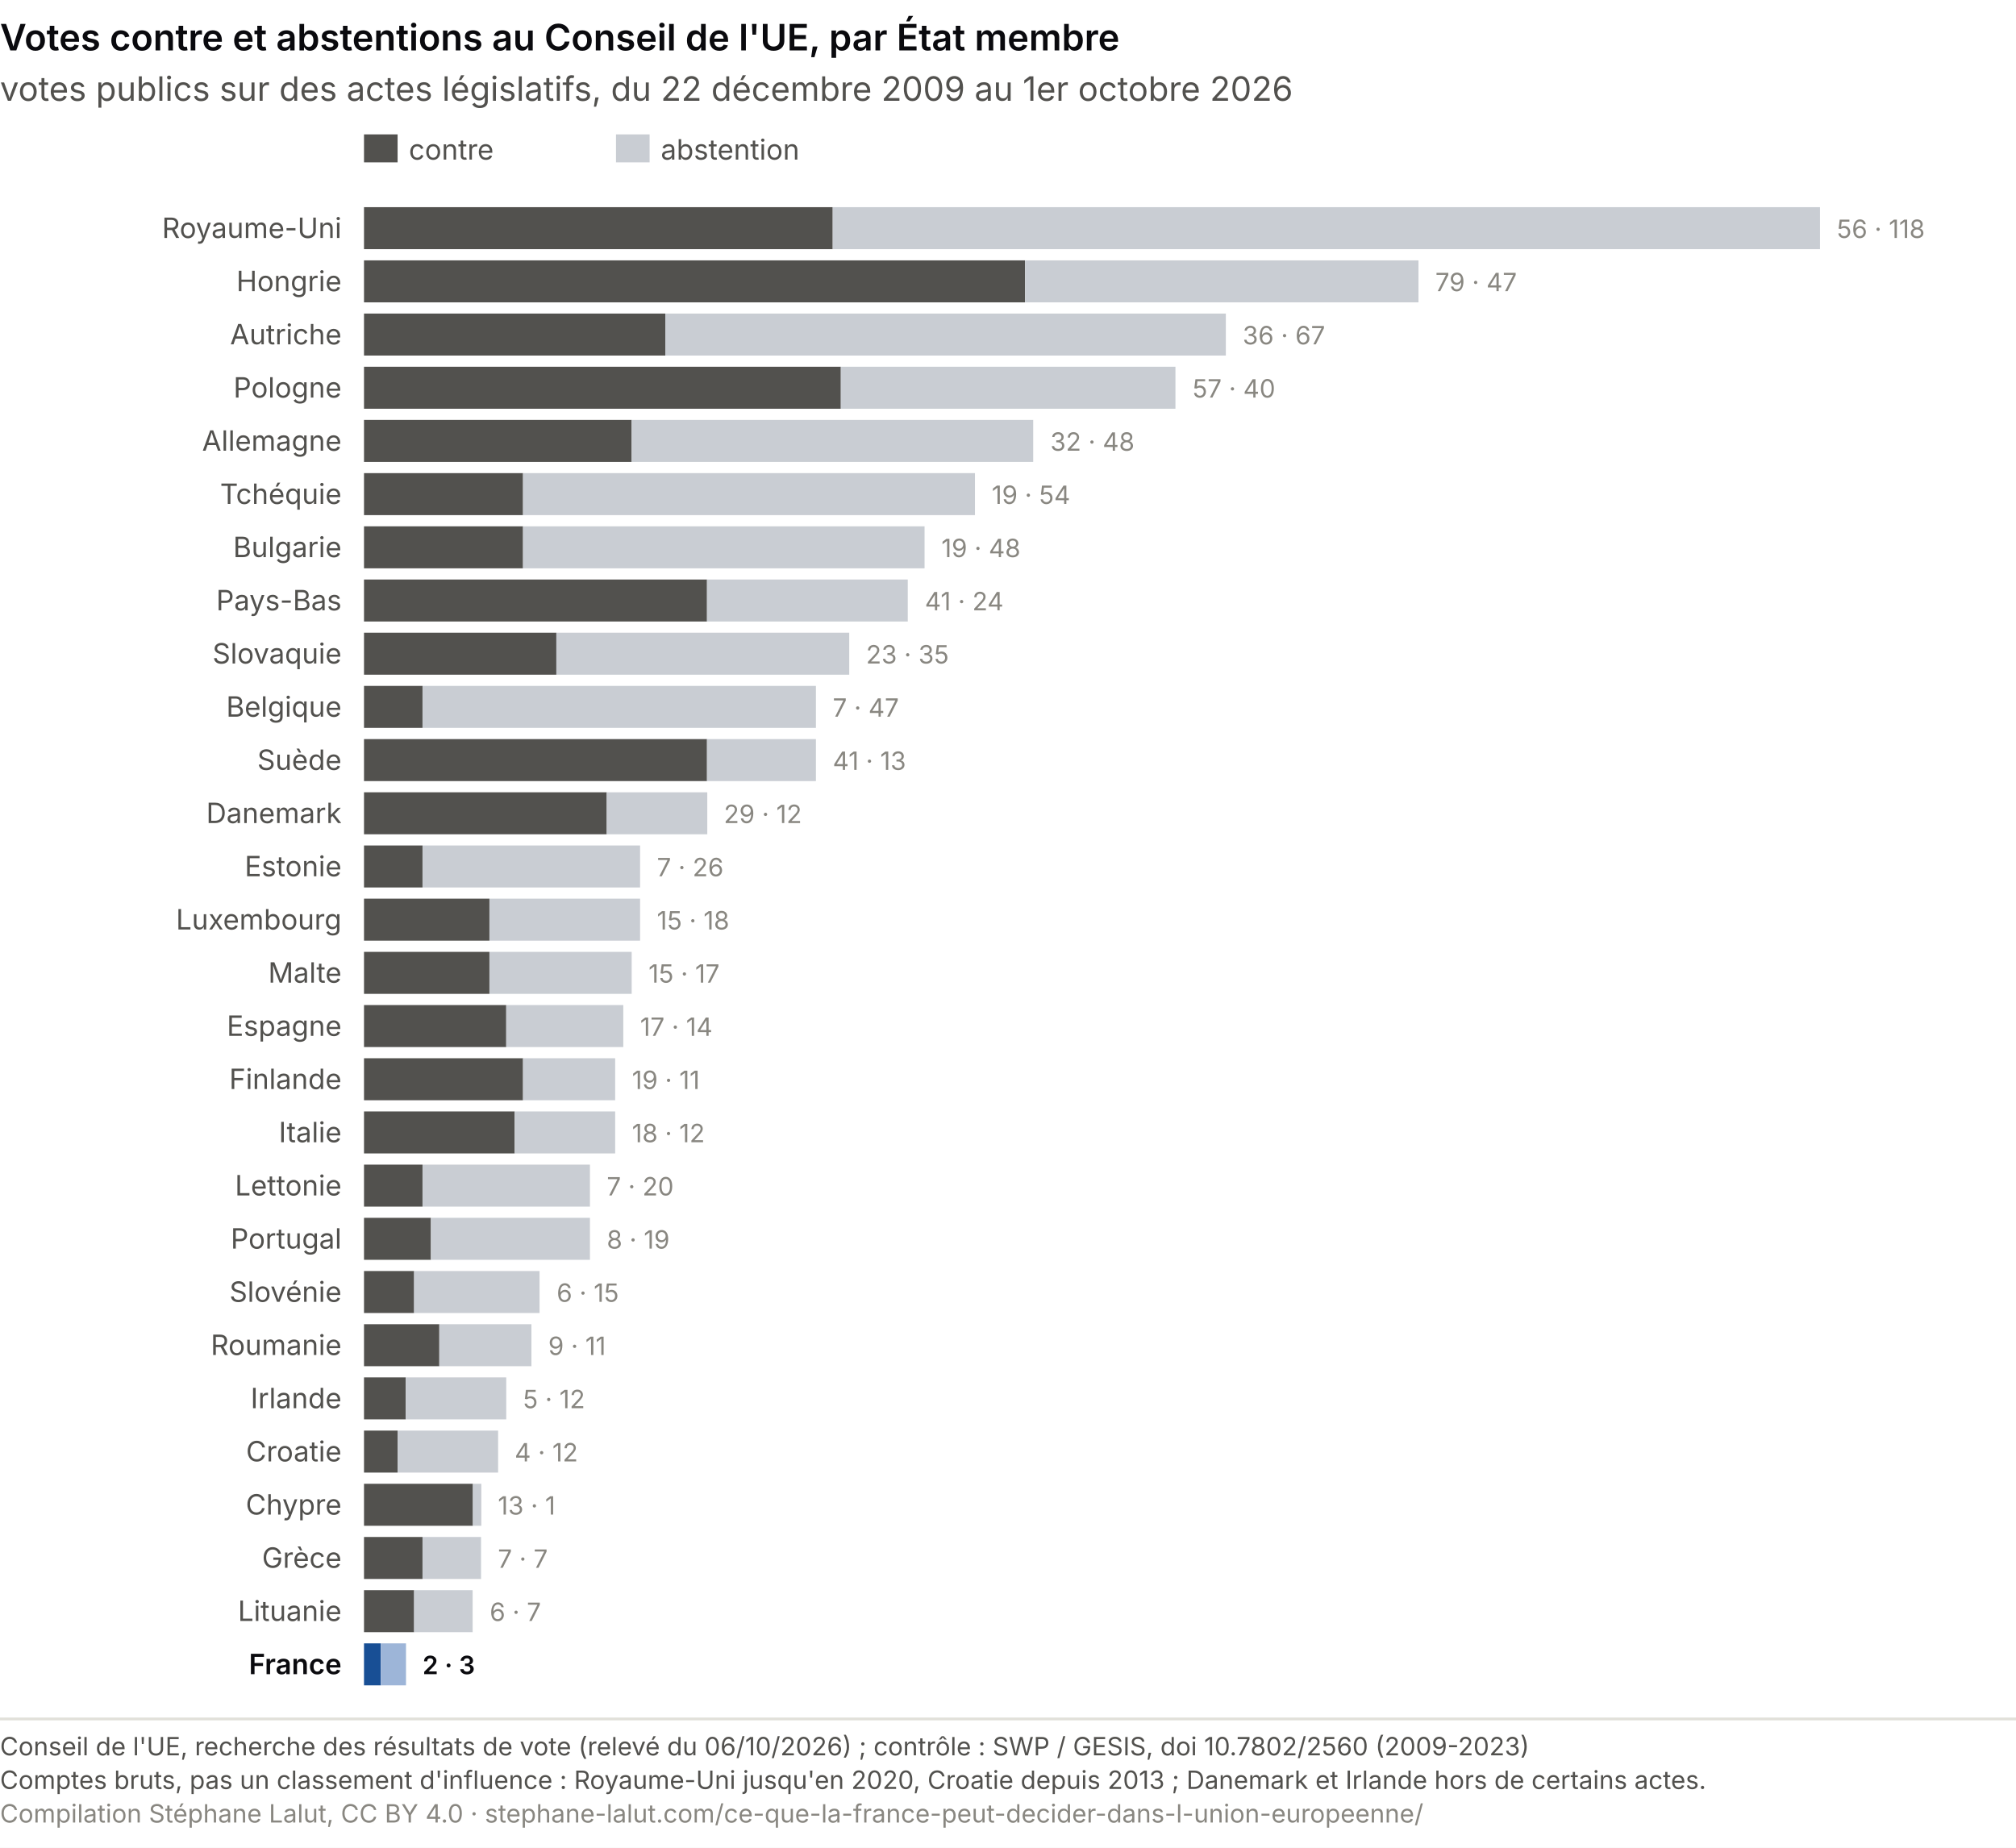
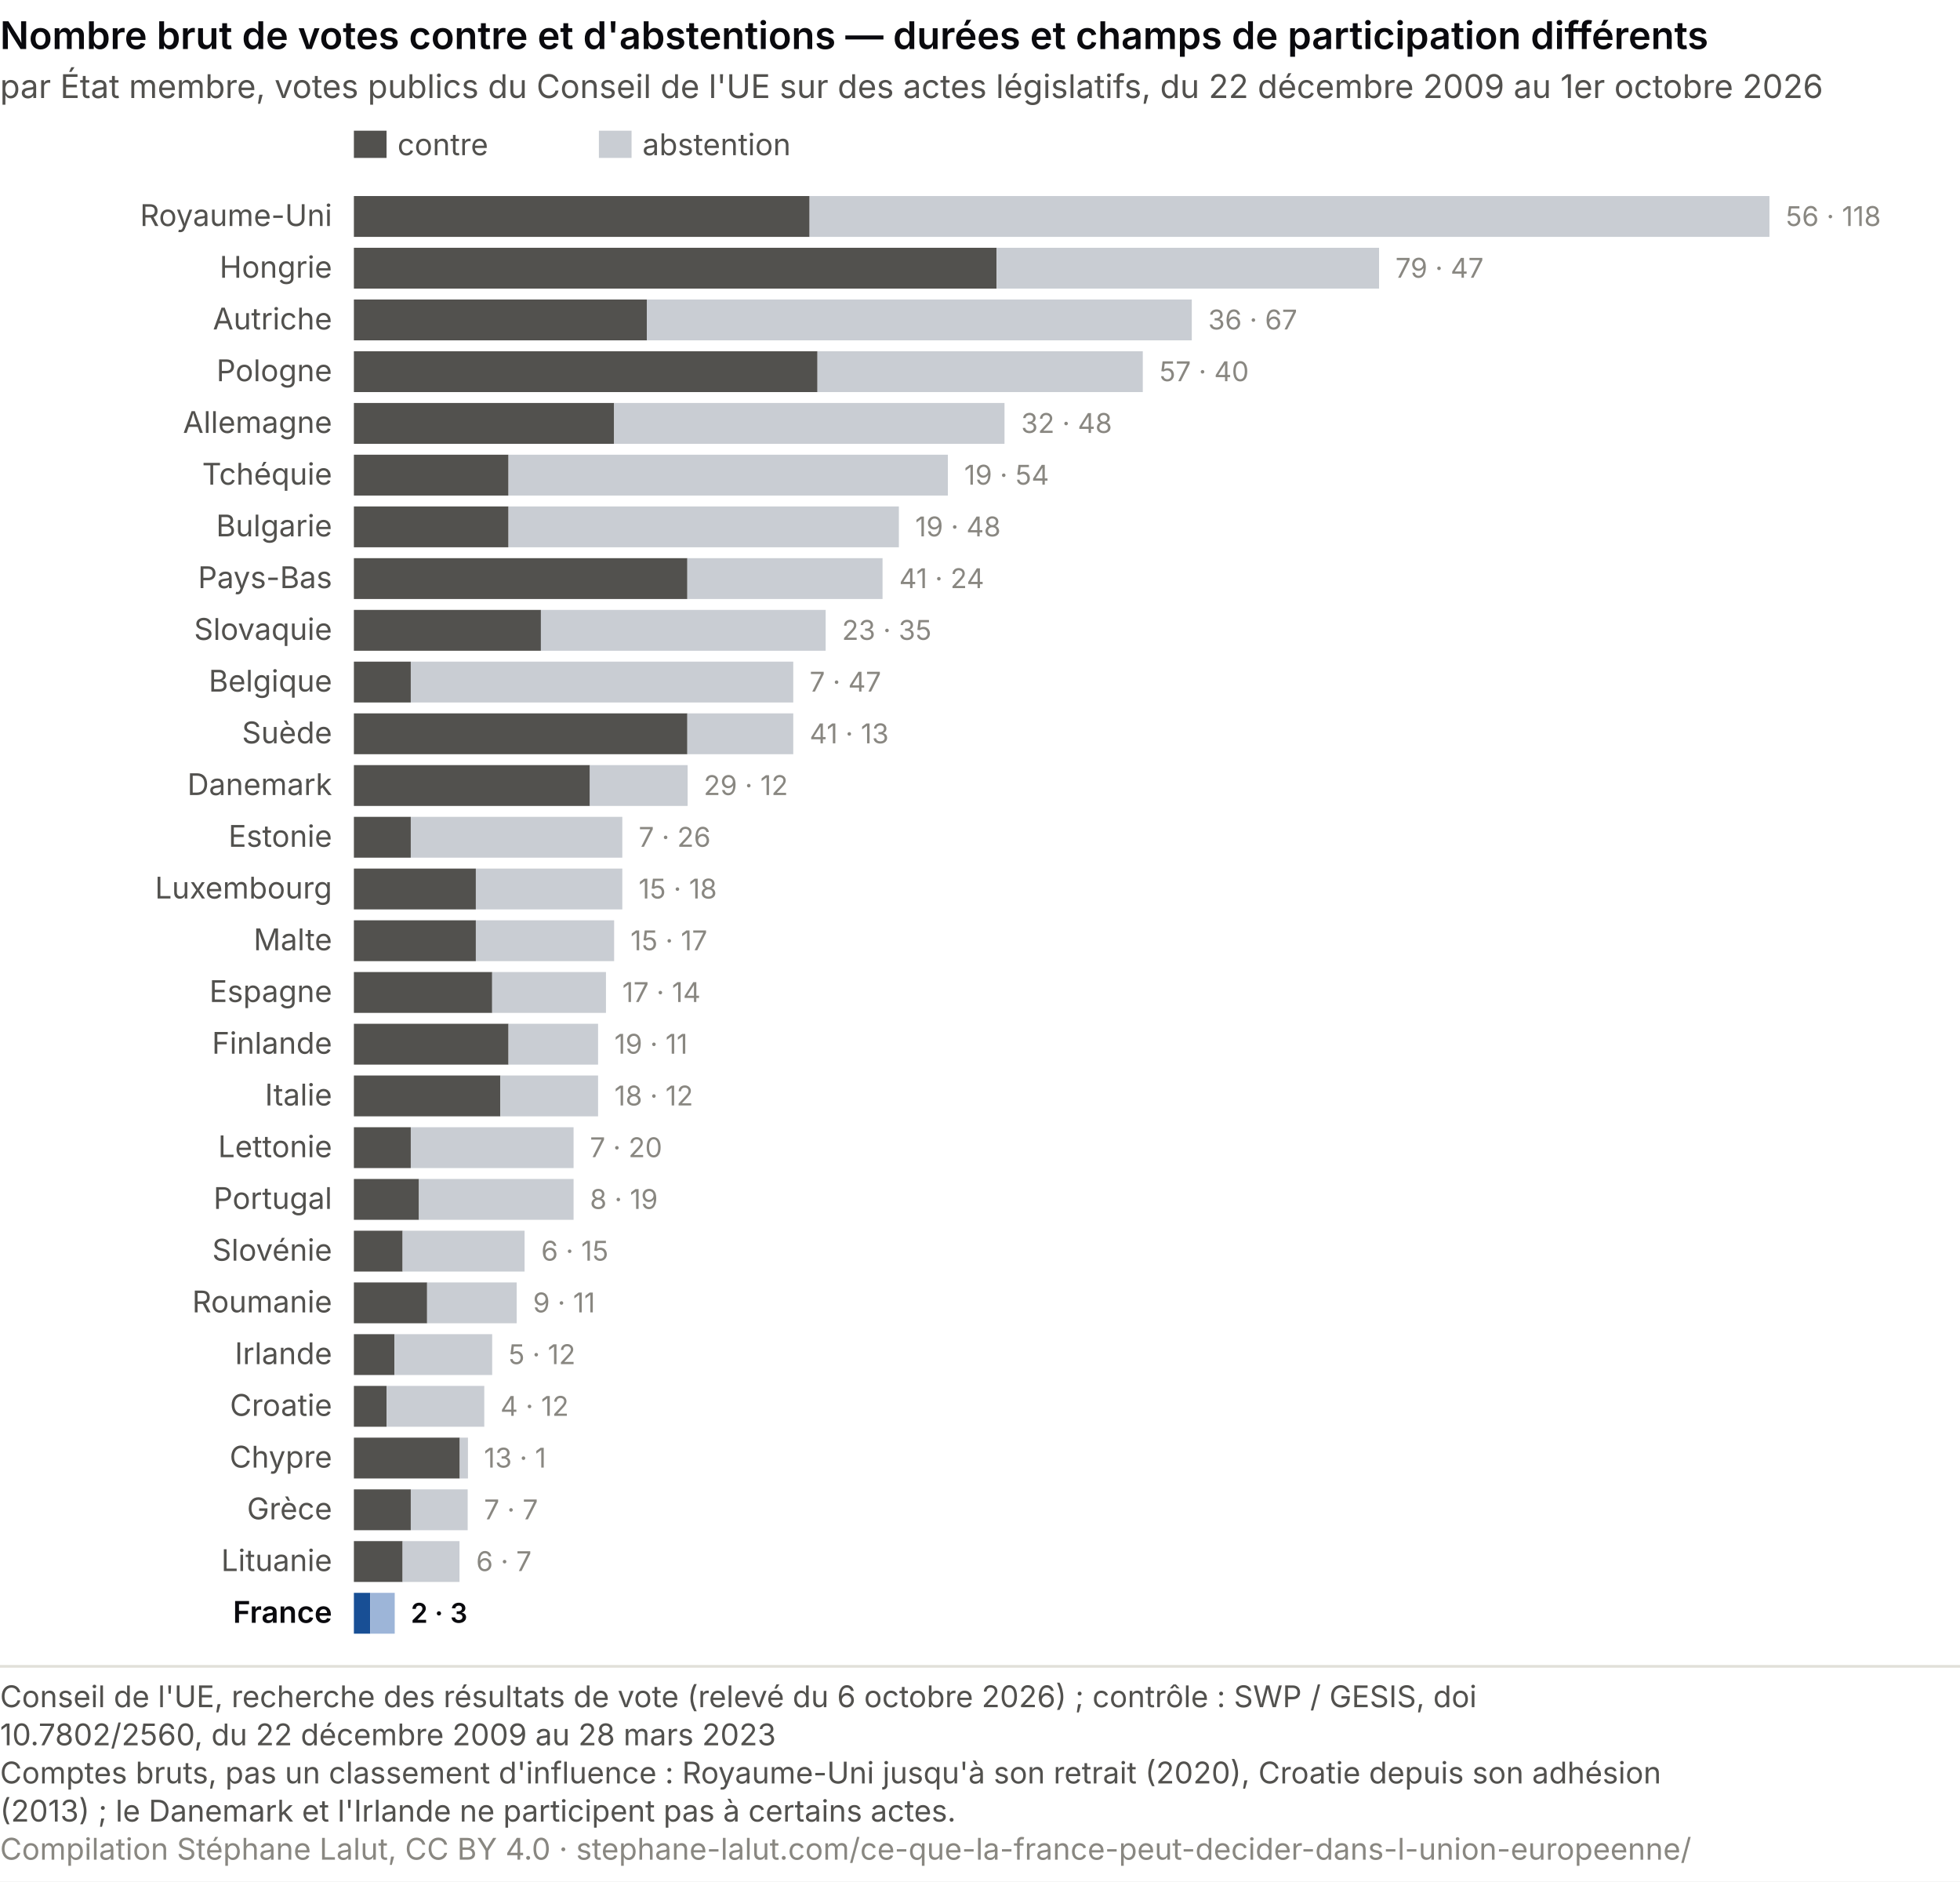
- <svg xmlns="http://www.w3.org/2000/svg" viewBox="0 0 720 660" role="img" font-variant-numeric="tabular-nums" aria-labelledby="ev-t ev-d" font-family="system-ui, -apple-system, Segoe UI, sans-serif">
-   <rect width="720" height="660" fill="#ffffff" />
-   <text x="0.0" y="18.0" font-size="13" fill="#0A0A0E" text-anchor="start" font-weight="600">Votes contre et abstentions au Conseil de l'UE, par État membre</text>
-   <text x="0.0" y="36.0" font-size="12" fill="#52514e" text-anchor="start">votes publics sur des actes législatifs, du 22 décembre 2009 au 1er octobre 2026</text>
+ <svg xmlns="http://www.w3.org/2000/svg" viewBox="0 0 720 691" role="img" font-variant-numeric="tabular-nums" aria-labelledby="ev-t ev-d" font-family="system-ui, -apple-system, Segoe UI, sans-serif">
+   <rect width="720" height="691" fill="#ffffff" />
+   <text x="0.0" y="18.0" font-size="14" fill="#0A0A0E" text-anchor="start" font-weight="600">Nombre brut de votes contre et d'abstentions — durées et champs de participation différents</text>
+   <text x="0.0" y="36.0" font-size="12" fill="#52514e" text-anchor="start">par État membre, votes publics du Conseil de l'UE sur des actes législatifs, du 22 décembre 2009 au 1er octobre 2026</text>
  <rect x="130" y="48" width="12" height="10" fill="#52514e" />
-   <text x="146.0" y="57.0" font-size="10" fill="#52514e" text-anchor="start">contre</text>
+   <text x="146.0" y="57.0" font-size="11" fill="#52514e" text-anchor="start">contre</text>
  <rect x="220" y="48" width="12" height="10" fill="#c9cdd3" />
-   <text x="236.0" y="57.0" font-size="10" fill="#52514e" text-anchor="start">abstention</text>
-   <text x="122.0" y="85.0" font-size="10" fill="#52514e" text-anchor="end">Royaume-Uni</text>
-   <rect x="130" y="74" width="167.4" height="15" fill="#52514e" />
-   <rect x="297.4" y="74" width="352.6" height="15" fill="#c9cdd3" />
-   <text x="656.0" y="85.0" font-size="9" fill="#898781" text-anchor="start">56 · 118</text>
-   <text x="122.0" y="104.0" font-size="10" fill="#52514e" text-anchor="end">Hongrie</text>
-   <rect x="130" y="93" width="236.1" height="15" fill="#52514e" />
-   <rect x="366.1" y="93" width="140.5" height="15" fill="#c9cdd3" />
-   <text x="512.6" y="104.0" font-size="9" fill="#898781" text-anchor="start">79 · 47</text>
-   <text x="122.0" y="123.0" font-size="10" fill="#52514e" text-anchor="end">Autriche</text>
-   <rect x="130" y="112" width="107.6" height="15" fill="#52514e" />
-   <rect x="237.6" y="112" width="200.2" height="15" fill="#c9cdd3" />
-   <text x="443.8" y="123.0" font-size="9" fill="#898781" text-anchor="start">36 · 67</text>
-   <text x="122.0" y="142.0" font-size="10" fill="#52514e" text-anchor="end">Pologne</text>
-   <rect x="130" y="131" width="170.3" height="15" fill="#52514e" />
-   <rect x="300.3" y="131" width="119.5" height="15" fill="#c9cdd3" />
-   <text x="425.9" y="142.0" font-size="9" fill="#898781" text-anchor="start">57 · 40</text>
-   <text x="122.0" y="161.0" font-size="10" fill="#52514e" text-anchor="end">Allemagne</text>
-   <rect x="130" y="150" width="95.6" height="15" fill="#52514e" />
-   <rect x="225.6" y="150" width="143.4" height="15" fill="#c9cdd3" />
-   <text x="375.1" y="161.0" font-size="9" fill="#898781" text-anchor="start">32 · 48</text>
-   <text x="122.0" y="180.0" font-size="10" fill="#52514e" text-anchor="end">Tchéquie</text>
-   <rect x="130" y="169" width="56.8" height="15" fill="#52514e" />
-   <rect x="186.8" y="169" width="161.4" height="15" fill="#c9cdd3" />
-   <text x="354.2" y="180.0" font-size="9" fill="#898781" text-anchor="start">19 · 54</text>
-   <text x="122.0" y="199.0" font-size="10" fill="#52514e" text-anchor="end">Bulgarie</text>
-   <rect x="130" y="188" width="56.8" height="15" fill="#52514e" />
-   <rect x="186.8" y="188" width="143.4" height="15" fill="#c9cdd3" />
-   <text x="336.2" y="199.0" font-size="9" fill="#898781" text-anchor="start">19 · 48</text>
-   <text x="122.0" y="218.0" font-size="10" fill="#52514e" text-anchor="end">Pays-Bas</text>
-   <rect x="130" y="207" width="122.5" height="15" fill="#52514e" />
-   <rect x="252.5" y="207" width="71.7" height="15" fill="#c9cdd3" />
-   <text x="330.3" y="218.0" font-size="9" fill="#898781" text-anchor="start">41 · 24</text>
-   <text x="122.0" y="237.0" font-size="10" fill="#52514e" text-anchor="end">Slovaquie</text>
-   <rect x="130" y="226" width="68.7" height="15" fill="#52514e" />
-   <rect x="198.7" y="226" width="104.6" height="15" fill="#c9cdd3" />
-   <text x="309.3" y="237.0" font-size="9" fill="#898781" text-anchor="start">23 · 35</text>
-   <text x="122.0" y="256.0" font-size="10" fill="#52514e" text-anchor="end">Belgique</text>
-   <rect x="130" y="245" width="20.9" height="15" fill="#52514e" />
-   <rect x="150.9" y="245" width="140.5" height="15" fill="#c9cdd3" />
-   <text x="297.4" y="256.0" font-size="9" fill="#898781" text-anchor="start">7 · 47</text>
-   <text x="122.0" y="275.0" font-size="10" fill="#52514e" text-anchor="end">Suède</text>
-   <rect x="130" y="264" width="122.5" height="15" fill="#52514e" />
-   <rect x="252.5" y="264" width="38.9" height="15" fill="#c9cdd3" />
-   <text x="297.4" y="275.0" font-size="9" fill="#898781" text-anchor="start">41 · 13</text>
-   <text x="122.0" y="294.0" font-size="10" fill="#52514e" text-anchor="end">Danemark</text>
-   <rect x="130" y="283" width="86.7" height="15" fill="#52514e" />
-   <rect x="216.7" y="283" width="35.9" height="15" fill="#c9cdd3" />
-   <text x="258.5" y="294.0" font-size="9" fill="#898781" text-anchor="start">29 · 12</text>
-   <text x="122.0" y="313.0" font-size="10" fill="#52514e" text-anchor="end">Estonie</text>
-   <rect x="130" y="302" width="20.9" height="15" fill="#52514e" />
-   <rect x="150.9" y="302" width="77.7" height="15" fill="#c9cdd3" />
-   <text x="234.6" y="313.0" font-size="9" fill="#898781" text-anchor="start">7 · 26</text>
-   <text x="122.0" y="332.0" font-size="10" fill="#52514e" text-anchor="end">Luxembourg</text>
-   <rect x="130" y="321" width="44.8" height="15" fill="#52514e" />
-   <rect x="174.8" y="321" width="53.8" height="15" fill="#c9cdd3" />
-   <text x="234.6" y="332.0" font-size="9" fill="#898781" text-anchor="start">15 · 18</text>
-   <text x="122.0" y="351.0" font-size="10" fill="#52514e" text-anchor="end">Malte</text>
-   <rect x="130" y="340" width="44.8" height="15" fill="#52514e" />
-   <rect x="174.8" y="340" width="50.8" height="15" fill="#c9cdd3" />
-   <text x="231.6" y="351.0" font-size="9" fill="#898781" text-anchor="start">15 · 17</text>
-   <text x="122.0" y="370.0" font-size="10" fill="#52514e" text-anchor="end">Espagne</text>
-   <rect x="130" y="359" width="50.8" height="15" fill="#52514e" />
-   <rect x="180.8" y="359" width="41.8" height="15" fill="#c9cdd3" />
-   <text x="228.6" y="370.0" font-size="9" fill="#898781" text-anchor="start">17 · 14</text>
-   <text x="122.0" y="389.0" font-size="10" fill="#52514e" text-anchor="end">Finlande</text>
-   <rect x="130" y="378" width="56.8" height="15" fill="#52514e" />
-   <rect x="186.8" y="378" width="32.9" height="15" fill="#c9cdd3" />
-   <text x="225.7" y="389.0" font-size="9" fill="#898781" text-anchor="start">19 · 11</text>
-   <text x="122.0" y="408.0" font-size="10" fill="#52514e" text-anchor="end">Italie</text>
-   <rect x="130" y="397" width="53.8" height="15" fill="#52514e" />
-   <rect x="183.8" y="397" width="35.9" height="15" fill="#c9cdd3" />
-   <text x="225.7" y="408.0" font-size="9" fill="#898781" text-anchor="start">18 · 12</text>
-   <text x="122.0" y="427.0" font-size="10" fill="#52514e" text-anchor="end">Lettonie</text>
-   <rect x="130" y="416" width="20.9" height="15" fill="#52514e" />
-   <rect x="150.9" y="416" width="59.8" height="15" fill="#c9cdd3" />
-   <text x="216.7" y="427.0" font-size="9" fill="#898781" text-anchor="start">7 · 20</text>
-   <text x="122.0" y="446.0" font-size="10" fill="#52514e" text-anchor="end">Portugal</text>
-   <rect x="130" y="435" width="23.9" height="15" fill="#52514e" />
-   <rect x="153.9" y="435" width="56.8" height="15" fill="#c9cdd3" />
-   <text x="216.7" y="446.0" font-size="9" fill="#898781" text-anchor="start">8 · 19</text>
-   <text x="122.0" y="465.0" font-size="10" fill="#52514e" text-anchor="end">Slovénie</text>
-   <rect x="130" y="454" width="17.9" height="15" fill="#52514e" />
-   <rect x="147.9" y="454" width="44.8" height="15" fill="#c9cdd3" />
-   <text x="198.8" y="465.0" font-size="9" fill="#898781" text-anchor="start">6 · 15</text>
-   <text x="122.0" y="484.0" font-size="10" fill="#52514e" text-anchor="end">Roumanie</text>
-   <rect x="130" y="473" width="26.9" height="15" fill="#52514e" />
-   <rect x="156.9" y="473" width="32.9" height="15" fill="#c9cdd3" />
-   <text x="195.8" y="484.0" font-size="9" fill="#898781" text-anchor="start">9 · 11</text>
-   <text x="122.0" y="503.0" font-size="10" fill="#52514e" text-anchor="end">Irlande</text>
-   <rect x="130" y="492" width="14.9" height="15" fill="#52514e" />
-   <rect x="144.9" y="492" width="35.9" height="15" fill="#c9cdd3" />
-   <text x="186.8" y="503.0" font-size="9" fill="#898781" text-anchor="start">5 · 12</text>
-   <text x="122.0" y="522.0" font-size="10" fill="#52514e" text-anchor="end">Croatie</text>
-   <rect x="130" y="511" width="12.0" height="15" fill="#52514e" />
-   <rect x="142.0" y="511" width="35.9" height="15" fill="#c9cdd3" />
-   <text x="183.8" y="522.0" font-size="9" fill="#898781" text-anchor="start">4 · 12</text>
-   <text x="122.0" y="541.0" font-size="10" fill="#52514e" text-anchor="end">Chypre</text>
-   <rect x="130" y="530" width="38.9" height="15" fill="#52514e" />
-   <rect x="168.9" y="530" width="3.0" height="15" fill="#c9cdd3" />
-   <text x="177.8" y="541.0" font-size="9" fill="#898781" text-anchor="start">13 · 1</text>
-   <text x="122.0" y="560.0" font-size="10" fill="#52514e" text-anchor="end">Grèce</text>
-   <rect x="130" y="549" width="20.9" height="15" fill="#52514e" />
-   <rect x="150.9" y="549" width="20.9" height="15" fill="#c9cdd3" />
-   <text x="177.8" y="560.0" font-size="9" fill="#898781" text-anchor="start">7 · 7</text>
-   <text x="122.0" y="579.0" font-size="10" fill="#52514e" text-anchor="end">Lituanie</text>
-   <rect x="130" y="568" width="17.9" height="15" fill="#52514e" />
-   <rect x="147.9" y="568" width="20.9" height="15" fill="#c9cdd3" />
-   <text x="174.9" y="579.0" font-size="9" fill="#898781" text-anchor="start">6 · 7</text>
-   <text x="122.0" y="598.0" font-size="10" fill="#0A0A0E" text-anchor="end" font-weight="600">France</text>
-   <rect x="130" y="587" width="6.0" height="15" fill="#184f95" />
-   <rect x="136.0" y="587" width="9.0" height="15" fill="#9db5d8" />
-   <text x="150.9" y="598.0" font-size="9" fill="#0A0A0E" text-anchor="start" font-weight="600">2 · 3</text>
-   <line x1="0" y1="614" x2="720" y2="614" stroke="#e1e0d9" />
-   <text x="0" y="627" font-size="9" fill="#52514e">Conseil de l'UE, recherche des résultats de vote (relevé du 06/10/2026) ; contrôle : SWP / GESIS, doi 10.7802/2560 (2009-2023)</text>
-   <text x="0" y="639" font-size="9" fill="#52514e">Comptes bruts, pas un classement d'influence : Royaume-Uni jusqu'en 2020, Croatie depuis 2013 ; Danemark et Irlande hors de certains actes.</text>
-   <text x="0" y="651" font-size="9" fill="#898781">Compilation Stéphane Lalut, CC BY 4.0 · stephane-lalut.com/ce-que-la-france-peut-decider-dans-l-union-europeenne/</text>
+   <text x="236.0" y="57.0" font-size="11" fill="#52514e" text-anchor="start">abstention</text>
+   <text x="122.0" y="83.0" font-size="11" fill="#52514e" text-anchor="end">Royaume-Uni</text>
+   <rect x="130" y="72" width="167.4" height="15" fill="#52514e" />
+   <rect x="297.4" y="72" width="352.6" height="15" fill="#c9cdd3" />
+   <text x="656.0" y="83.0" font-size="10" fill="#898781" text-anchor="start">56 · 118</text>
+   <text x="122.0" y="102.0" font-size="11" fill="#52514e" text-anchor="end">Hongrie</text>
+   <rect x="130" y="91" width="236.1" height="15" fill="#52514e" />
+   <rect x="366.1" y="91" width="140.5" height="15" fill="#c9cdd3" />
+   <text x="512.6" y="102.0" font-size="10" fill="#898781" text-anchor="start">79 · 47</text>
+   <text x="122.0" y="121.0" font-size="11" fill="#52514e" text-anchor="end">Autriche</text>
+   <rect x="130" y="110" width="107.6" height="15" fill="#52514e" />
+   <rect x="237.6" y="110" width="200.2" height="15" fill="#c9cdd3" />
+   <text x="443.8" y="121.0" font-size="10" fill="#898781" text-anchor="start">36 · 67</text>
+   <text x="122.0" y="140.0" font-size="11" fill="#52514e" text-anchor="end">Pologne</text>
+   <rect x="130" y="129" width="170.3" height="15" fill="#52514e" />
+   <rect x="300.3" y="129" width="119.5" height="15" fill="#c9cdd3" />
+   <text x="425.9" y="140.0" font-size="10" fill="#898781" text-anchor="start">57 · 40</text>
+   <text x="122.0" y="159.0" font-size="11" fill="#52514e" text-anchor="end">Allemagne</text>
+   <rect x="130" y="148" width="95.6" height="15" fill="#52514e" />
+   <rect x="225.6" y="148" width="143.4" height="15" fill="#c9cdd3" />
+   <text x="375.1" y="159.0" font-size="10" fill="#898781" text-anchor="start">32 · 48</text>
+   <text x="122.0" y="178.0" font-size="11" fill="#52514e" text-anchor="end">Tchéquie</text>
+   <rect x="130" y="167" width="56.8" height="15" fill="#52514e" />
+   <rect x="186.8" y="167" width="161.4" height="15" fill="#c9cdd3" />
+   <text x="354.2" y="178.0" font-size="10" fill="#898781" text-anchor="start">19 · 54</text>
+   <text x="122.0" y="197.0" font-size="11" fill="#52514e" text-anchor="end">Bulgarie</text>
+   <rect x="130" y="186" width="56.8" height="15" fill="#52514e" />
+   <rect x="186.8" y="186" width="143.4" height="15" fill="#c9cdd3" />
+   <text x="336.2" y="197.0" font-size="10" fill="#898781" text-anchor="start">19 · 48</text>
+   <text x="122.0" y="216.0" font-size="11" fill="#52514e" text-anchor="end">Pays-Bas</text>
+   <rect x="130" y="205" width="122.5" height="15" fill="#52514e" />
+   <rect x="252.5" y="205" width="71.7" height="15" fill="#c9cdd3" />
+   <text x="330.3" y="216.0" font-size="10" fill="#898781" text-anchor="start">41 · 24</text>
+   <text x="122.0" y="235.0" font-size="11" fill="#52514e" text-anchor="end">Slovaquie</text>
+   <rect x="130" y="224" width="68.7" height="15" fill="#52514e" />
+   <rect x="198.7" y="224" width="104.6" height="15" fill="#c9cdd3" />
+   <text x="309.3" y="235.0" font-size="10" fill="#898781" text-anchor="start">23 · 35</text>
+   <text x="122.0" y="254.0" font-size="11" fill="#52514e" text-anchor="end">Belgique</text>
+   <rect x="130" y="243" width="20.9" height="15" fill="#52514e" />
+   <rect x="150.9" y="243" width="140.5" height="15" fill="#c9cdd3" />
+   <text x="297.4" y="254.0" font-size="10" fill="#898781" text-anchor="start">7 · 47</text>
+   <text x="122.0" y="273.0" font-size="11" fill="#52514e" text-anchor="end">Suède</text>
+   <rect x="130" y="262" width="122.5" height="15" fill="#52514e" />
+   <rect x="252.5" y="262" width="38.9" height="15" fill="#c9cdd3" />
+   <text x="297.4" y="273.0" font-size="10" fill="#898781" text-anchor="start">41 · 13</text>
+   <text x="122.0" y="292.0" font-size="11" fill="#52514e" text-anchor="end">Danemark</text>
+   <rect x="130" y="281" width="86.7" height="15" fill="#52514e" />
+   <rect x="216.7" y="281" width="35.9" height="15" fill="#c9cdd3" />
+   <text x="258.5" y="292.0" font-size="10" fill="#898781" text-anchor="start">29 · 12</text>
+   <text x="122.0" y="311.0" font-size="11" fill="#52514e" text-anchor="end">Estonie</text>
+   <rect x="130" y="300" width="20.9" height="15" fill="#52514e" />
+   <rect x="150.9" y="300" width="77.7" height="15" fill="#c9cdd3" />
+   <text x="234.6" y="311.0" font-size="10" fill="#898781" text-anchor="start">7 · 26</text>
+   <text x="122.0" y="330.0" font-size="11" fill="#52514e" text-anchor="end">Luxembourg</text>
+   <rect x="130" y="319" width="44.8" height="15" fill="#52514e" />
+   <rect x="174.8" y="319" width="53.8" height="15" fill="#c9cdd3" />
+   <text x="234.6" y="330.0" font-size="10" fill="#898781" text-anchor="start">15 · 18</text>
+   <text x="122.0" y="349.0" font-size="11" fill="#52514e" text-anchor="end">Malte</text>
+   <rect x="130" y="338" width="44.8" height="15" fill="#52514e" />
+   <rect x="174.8" y="338" width="50.8" height="15" fill="#c9cdd3" />
+   <text x="231.6" y="349.0" font-size="10" fill="#898781" text-anchor="start">15 · 17</text>
+   <text x="122.0" y="368.0" font-size="11" fill="#52514e" text-anchor="end">Espagne</text>
+   <rect x="130" y="357" width="50.8" height="15" fill="#52514e" />
+   <rect x="180.8" y="357" width="41.8" height="15" fill="#c9cdd3" />
+   <text x="228.6" y="368.0" font-size="10" fill="#898781" text-anchor="start">17 · 14</text>
+   <text x="122.0" y="387.0" font-size="11" fill="#52514e" text-anchor="end">Finlande</text>
+   <rect x="130" y="376" width="56.8" height="15" fill="#52514e" />
+   <rect x="186.8" y="376" width="32.9" height="15" fill="#c9cdd3" />
+   <text x="225.7" y="387.0" font-size="10" fill="#898781" text-anchor="start">19 · 11</text>
+   <text x="122.0" y="406.0" font-size="11" fill="#52514e" text-anchor="end">Italie</text>
+   <rect x="130" y="395" width="53.8" height="15" fill="#52514e" />
+   <rect x="183.8" y="395" width="35.9" height="15" fill="#c9cdd3" />
+   <text x="225.7" y="406.0" font-size="10" fill="#898781" text-anchor="start">18 · 12</text>
+   <text x="122.0" y="425.0" font-size="11" fill="#52514e" text-anchor="end">Lettonie</text>
+   <rect x="130" y="414" width="20.9" height="15" fill="#52514e" />
+   <rect x="150.9" y="414" width="59.8" height="15" fill="#c9cdd3" />
+   <text x="216.7" y="425.0" font-size="10" fill="#898781" text-anchor="start">7 · 20</text>
+   <text x="122.0" y="444.0" font-size="11" fill="#52514e" text-anchor="end">Portugal</text>
+   <rect x="130" y="433" width="23.9" height="15" fill="#52514e" />
+   <rect x="153.9" y="433" width="56.8" height="15" fill="#c9cdd3" />
+   <text x="216.7" y="444.0" font-size="10" fill="#898781" text-anchor="start">8 · 19</text>
+   <text x="122.0" y="463.0" font-size="11" fill="#52514e" text-anchor="end">Slovénie</text>
+   <rect x="130" y="452" width="17.9" height="15" fill="#52514e" />
+   <rect x="147.9" y="452" width="44.8" height="15" fill="#c9cdd3" />
+   <text x="198.8" y="463.0" font-size="10" fill="#898781" text-anchor="start">6 · 15</text>
+   <text x="122.0" y="482.0" font-size="11" fill="#52514e" text-anchor="end">Roumanie</text>
+   <rect x="130" y="471" width="26.9" height="15" fill="#52514e" />
+   <rect x="156.9" y="471" width="32.9" height="15" fill="#c9cdd3" />
+   <text x="195.8" y="482.0" font-size="10" fill="#898781" text-anchor="start">9 · 11</text>
+   <text x="122.0" y="501.0" font-size="11" fill="#52514e" text-anchor="end">Irlande</text>
+   <rect x="130" y="490" width="14.9" height="15" fill="#52514e" />
+   <rect x="144.9" y="490" width="35.9" height="15" fill="#c9cdd3" />
+   <text x="186.8" y="501.0" font-size="10" fill="#898781" text-anchor="start">5 · 12</text>
+   <text x="122.0" y="520.0" font-size="11" fill="#52514e" text-anchor="end">Croatie</text>
+   <rect x="130" y="509" width="12.0" height="15" fill="#52514e" />
+   <rect x="142.0" y="509" width="35.9" height="15" fill="#c9cdd3" />
+   <text x="183.8" y="520.0" font-size="10" fill="#898781" text-anchor="start">4 · 12</text>
+   <text x="122.0" y="539.0" font-size="11" fill="#52514e" text-anchor="end">Chypre</text>
+   <rect x="130" y="528" width="38.9" height="15" fill="#52514e" />
+   <rect x="168.9" y="528" width="3.0" height="15" fill="#c9cdd3" />
+   <text x="177.8" y="539.0" font-size="10" fill="#898781" text-anchor="start">13 · 1</text>
+   <text x="122.0" y="558.0" font-size="11" fill="#52514e" text-anchor="end">Grèce</text>
+   <rect x="130" y="547" width="20.9" height="15" fill="#52514e" />
+   <rect x="150.9" y="547" width="20.9" height="15" fill="#c9cdd3" />
+   <text x="177.8" y="558.0" font-size="10" fill="#898781" text-anchor="start">7 · 7</text>
+   <text x="122.0" y="577.0" font-size="11" fill="#52514e" text-anchor="end">Lituanie</text>
+   <rect x="130" y="566" width="17.9" height="15" fill="#52514e" />
+   <rect x="147.9" y="566" width="20.9" height="15" fill="#c9cdd3" />
+   <text x="174.9" y="577.0" font-size="10" fill="#898781" text-anchor="start">6 · 7</text>
+   <text x="122.0" y="596.0" font-size="11" fill="#0A0A0E" text-anchor="end" font-weight="600">France</text>
+   <rect x="130" y="585" width="6.0" height="15" fill="#184f95" />
+   <rect x="136.0" y="585" width="9.0" height="15" fill="#9db5d8" />
+   <text x="150.9" y="596.0" font-size="10" fill="#0A0A0E" text-anchor="start" font-weight="600">2 · 3</text>
+   <line x1="0" y1="612.0" x2="720" y2="612.0" stroke="#e1e0d9" />
+   <text class="pied-source" x="0" y="627.0" font-size="11" fill="#52514e">Conseil de l'UE, recherche des résultats de vote (relevé du 6 octobre 2026) ; contrôle : SWP / GESIS, doi</text>
+   <text class="pied-source" x="0" y="641.0" font-size="11" fill="#52514e">10.7802/2560, du 22 décembre 2009 au 28 mars 2023</text>
+   <text class="pied-note" x="0" y="655.0" font-size="11" fill="#52514e">Comptes bruts, pas un classement d'influence : Royaume-Uni jusqu'à son retrait (2020), Croatie depuis son adhésion</text>
+   <text class="pied-note" x="0" y="669.0" font-size="11" fill="#52514e">(2013) ; le Danemark et l'Irlande ne participent pas à certains actes.</text>
+   <text class="pied-licence" x="0" y="683.0" font-size="11" fill="#898781">Compilation Stéphane Lalut, CC BY 4.0 · stephane-lalut.com/ce-que-la-france-peut-decider-dans-l-union-europeenne/</text>
</svg>
